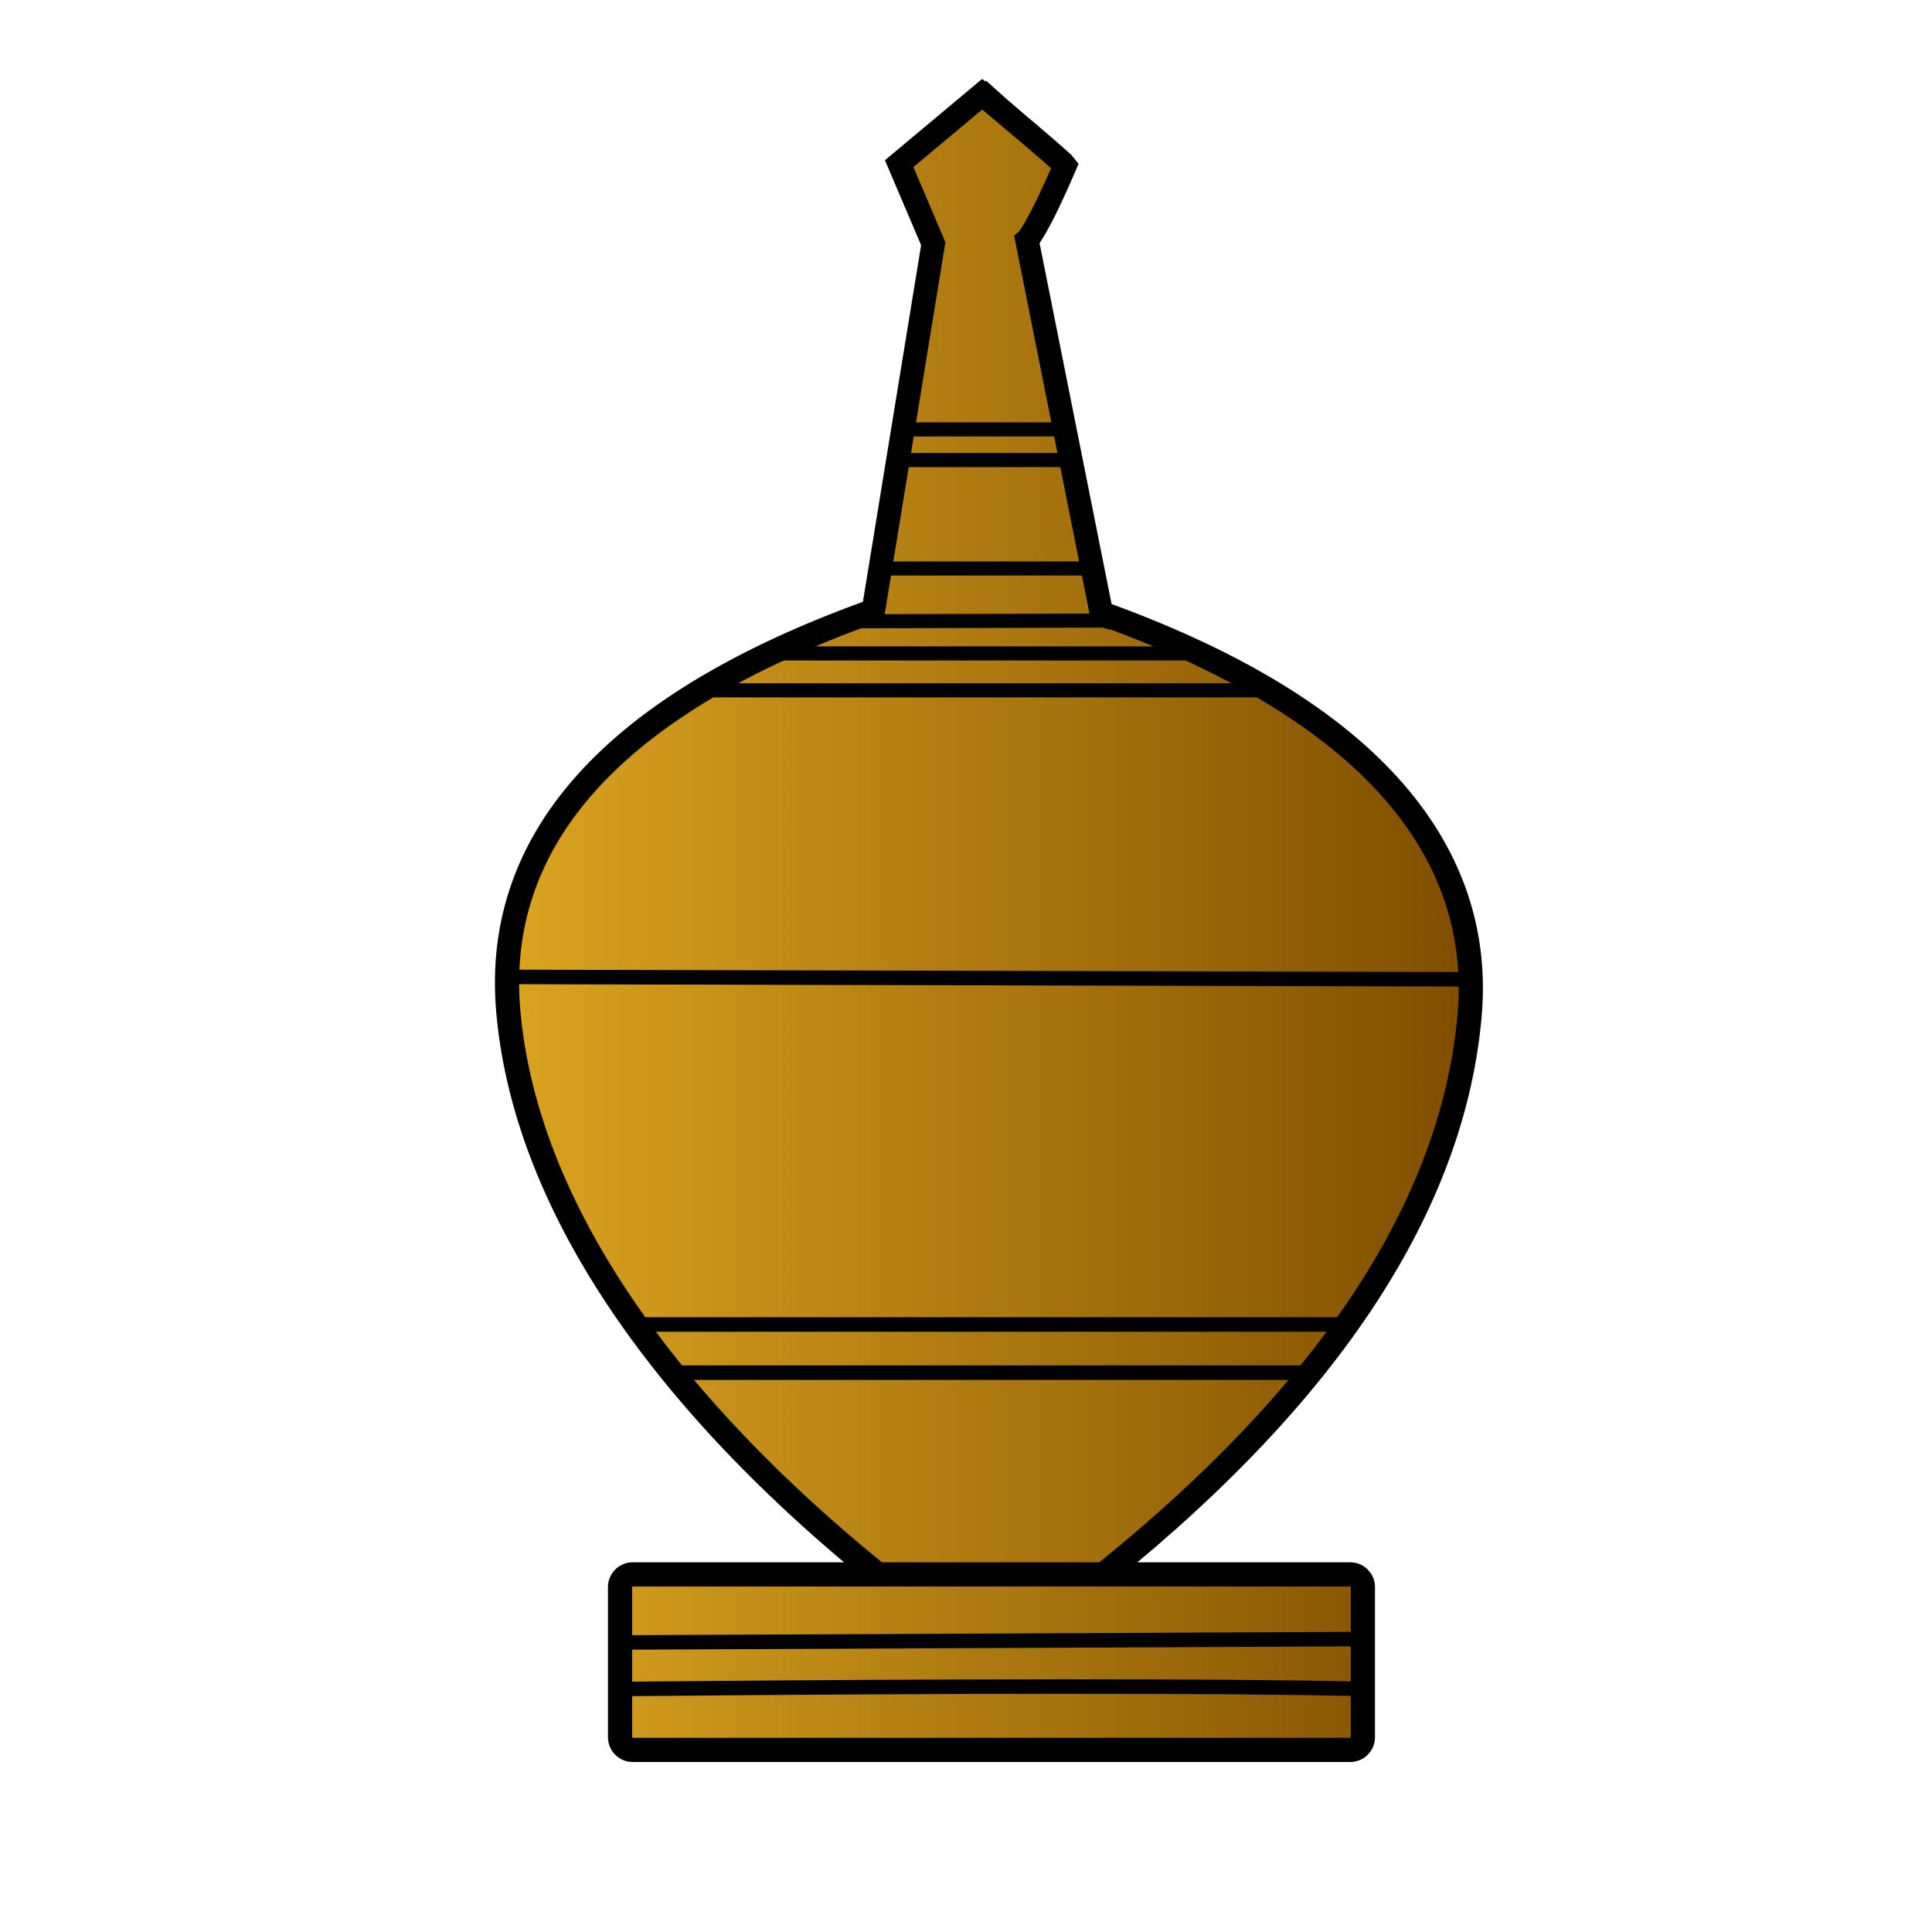
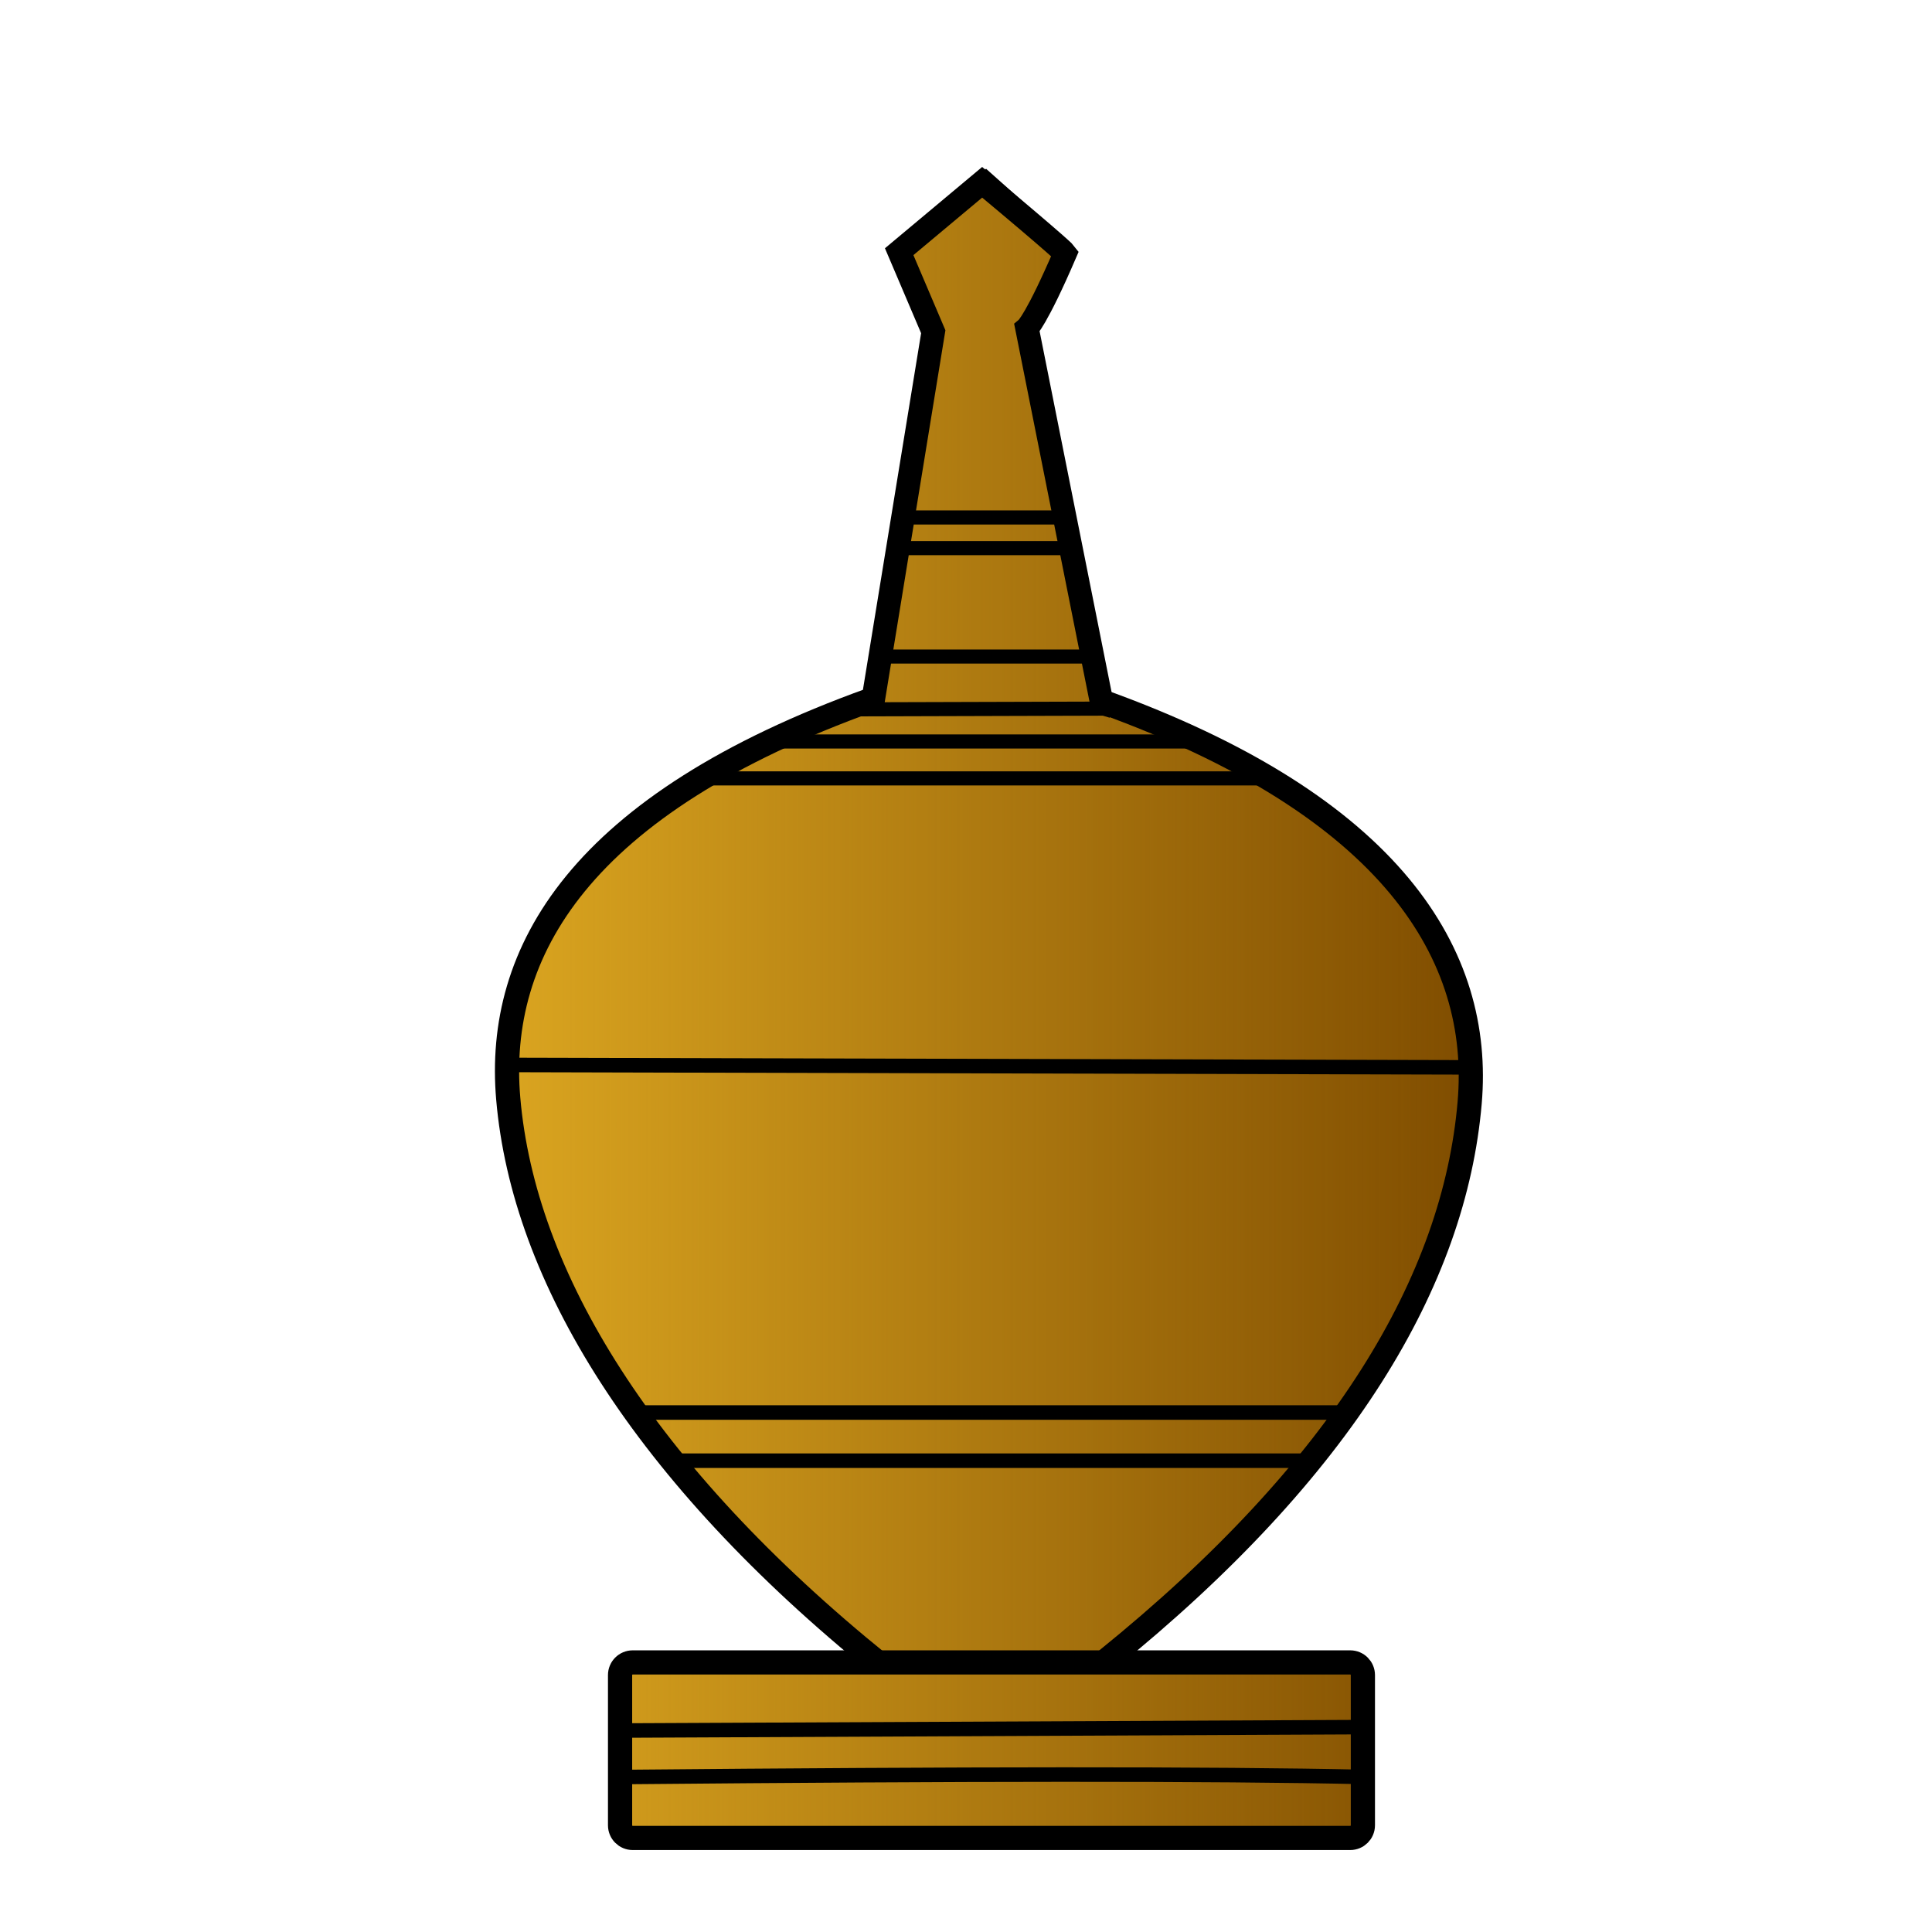
<svg xmlns="http://www.w3.org/2000/svg" xmlns:xlink="http://www.w3.org/1999/xlink" width="353.63" height="353.63" id="svg2" version="1.0">
  <defs id="defs4">
    <linearGradient id="linearGradient4419">
      <stop style="stop-color:#daa520;stop-opacity:1;" offset="0" id="stop4421" />
      <stop style="stop-color:#daa520;stop-opacity:0;" offset="1" id="stop4423" />
    </linearGradient>
    <linearGradient id="linearGradient3693">
      <stop style="stop-color:#ffff82;stop-opacity:1;" offset="0" id="stop3695" />
      <stop style="stop-color:#ffff82;stop-opacity:0;" offset="1" id="stop3697" />
    </linearGradient>
    <linearGradient id="linearGradient3645">
      <stop style="stop-color:#ffff23;stop-opacity:0.498;" offset="0" id="stop3649" />
      <stop id="stop3651" offset="1" style="stop-color:#ffff23;stop-opacity:0;" />
    </linearGradient>
    <linearGradient id="linearGradient3635">
      <stop style="stop-color:#ffff23;stop-opacity:1;" offset="0" id="stop3637" />
      <stop id="stop3643" offset="0.5" style="stop-color:#ffff23;stop-opacity:0.498;" />
      <stop style="stop-color:#ffff23;stop-opacity:0;" offset="1" id="stop3639" />
    </linearGradient>
    <linearGradient xlink:href="#linearGradient3693" id="linearGradient3721" x1="212.179" y1="114.928" x2="145.873" y2="79.565" gradientUnits="userSpaceOnUse" />
-     <linearGradient xlink:href="#linearGradient4419" id="linearGradient4425" x1="91.828" y1="167.827" x2="269.341" y2="167.827" gradientUnits="userSpaceOnUse" />
+     <linearGradient xlink:href="#linearGradient4419" id="linearGradient4425" x1="91.828" y1="167.827" x2="269.341" y2="167.827" gradientUnits="userSpaceOnUse" gradientTransform="translate(0,16.11576)" />
  </defs>
  <g id="layer6" style="display:inline">
-     <path style="fill:#804d00;fill-opacity:1;fill-rule:evenodd;stroke:#000000;stroke-width:0.879px;stroke-linecap:butt;stroke-linejoin:miter;stroke-opacity:1" d="m 180.212,15.458 15.146,13.504 -7.573,15.765 14.75,66.994 c 25.209,8.763 38.48,16.573 57.166,36.603 24.353,33.354 3.548,75.615 -20.798,104.989 -11.622,13.284 -21.658,23.556 -33.789,33.873 l 44.832,0.837 0.033,32.196 -136.3,-0.307 -0.27,-31.612 45.438,-0.307 -30.292,-28.542 c -7.663,-9.144 -15.326,-20.023 -22.989,-31.612 -5.109,-10.724 -9.811,-21.528 -11.9,-32.839 l -1.623,-16.573 c 1.185,-9.702 4.093,-21.472 8.846,-28.203 11.689,-16.607 23.475,-24.257 40.817,-31.97 l 16.806,-6.7 12.236,-66.826 -5.95,-16.686 z" id="path7473" />
+     <path style="fill:#804d00;fill-opacity:1;fill-rule:evenodd;stroke:#000000;stroke-width:0.879px;stroke-linecap:butt;stroke-linejoin:miter;stroke-opacity:1" d="m 180.212,31.574 15.146,13.504 -7.573,15.765 14.75,66.994 c 25.209,8.763 38.48,16.573 57.166,36.603 24.353,33.354 3.548,75.615 -20.798,104.989 -11.622,13.284 -21.658,23.556 -33.789,33.873 l 44.832,0.837 0.033,32.196 -136.3,-0.307 -0.27,-31.612 45.438,-0.307 -30.292,-28.542 c -7.663,-9.144 -15.326,-20.023 -22.989,-31.612 -5.109,-10.724 -9.811,-21.528 -11.9,-32.839 l -1.623,-16.573 c 1.185,-9.702 4.093,-21.472 8.846,-28.203 11.689,-16.607 23.475,-24.257 40.817,-31.97 l 16.806,-6.7 12.236,-66.826 -5.95,-16.686 z" id="path7473" />
  </g>
  <g id="layer7" style="display:inline">
-     <path style="fill:url(#linearGradient4425);fill-opacity:1;fill-rule:evenodd;stroke:#000000;stroke-width:0.88px;stroke-linecap:butt;stroke-linejoin:miter;stroke-opacity:1" d="m 180.485,15.358 15.146,13.518 -7.573,15.781 14.47,67.704 c 11.511,3.136 22.712,9.214 34.214,17.41 8.892,5.489 16.357,13.104 21.637,19.206 4.413,6.331 8.107,13.022 10.007,20.608 3.547,34.486 -11.755,61.86 -29.345,83.715 l -35.566,35.181 45.979,-0.331 -0.541,32.283 -134.961,-0.307 -0.27,-31.644 45.438,-0.307 -30.292,-28.572 c -7.663,-9.153 -15.326,-20.044 -22.989,-31.644 -4.932,-10.536 -9.79,-21.104 -11.9,-32.873 -6.742,-25.859 8.224,-50.474 22.584,-60.863 13.013,-11.533 26.412,-16.537 42.598,-22.476 l 11.9,-67.09 -5.95,-16.703 z" id="path7473-7" />
+     <path style="fill:url(#linearGradient4425);fill-opacity:1;fill-rule:evenodd;stroke:#000000;stroke-width:0.88px;stroke-linecap:butt;stroke-linejoin:miter;stroke-opacity:1" d="m 180.485,31.474 15.146,13.518 -7.573,15.781 14.47,67.704 c 11.511,3.136 22.712,9.214 34.214,17.41 8.892,5.489 16.357,13.104 21.637,19.206 4.413,6.331 8.107,13.022 10.007,20.608 3.547,34.486 -11.755,61.86 -29.345,83.715 l -35.566,35.181 45.979,-0.331 -0.541,32.283 -134.961,-0.307 -0.27,-31.644 45.438,-0.307 -30.292,-28.572 c -7.663,-9.153 -15.326,-20.044 -22.989,-31.644 -4.932,-10.536 -9.79,-21.104 -11.9,-32.873 -6.742,-25.859 8.224,-50.474 22.584,-60.863 13.013,-11.533 26.412,-16.537 42.598,-22.476 l 11.9,-67.09 -5.95,-16.703 z" id="path7473-7" />
  </g>
  <g id="layer1" style="display:inline;opacity:1">
-     <rect style="opacity:0.248;fill:none;fill-opacity:0;fill-rule:evenodd;stroke:#b50000;stroke-width:13.559;stroke-miterlimit:4;stroke-dasharray:none;stroke-opacity:0" id="rect7397" width="81.404" height="13.796" x="167.667" y="45.914" ry="6.668" />
-     <rect style="opacity:0.248;fill:none;fill-opacity:0;fill-rule:evenodd;stroke:#b50000;stroke-width:18.604;stroke-miterlimit:4;stroke-dasharray:none;stroke-opacity:0" id="rect7399" width="78.408" height="40.99" x="135.686" y="107.558" ry="7.071" />
+     <rect style="opacity:0.248;fill:none;fill-opacity:0;fill-rule:evenodd;stroke:#b50000;stroke-width:13.559;stroke-miterlimit:4;stroke-dasharray:none;stroke-opacity:0" id="rect7397" width="81.404" height="13.796" x="167.667" y="62.029" ry="6.668" />
+     <rect style="opacity:0.248;fill:none;fill-opacity:0;fill-rule:evenodd;stroke:#b50000;stroke-width:18.604;stroke-miterlimit:4;stroke-dasharray:none;stroke-opacity:0" id="rect7399" width="78.408" height="40.99" x="135.686" y="123.673" ry="7.071" />
    <use id="use7403" xlink:href="#rect7399" x="0" y="0" width="100%" height="100%" transform="translate(-46.59836,-21.72966)" style="fill:none" />
    <use id="use7405" xlink:href="#rect7399" x="0" y="0" width="100%" height="100%" transform="translate(-45.15051,-19.51459)" style="fill:none" />
    <use id="use7407" xlink:href="#rect7399" x="0" y="0" width="100%" height="100%" transform="translate(-42.78701,-23.24204)" style="fill:none" />
    <use id="use7409" xlink:href="#rect7399" x="0" y="0" width="100%" height="100%" transform="translate(-35.24023,-13.38867)" style="fill:none" />
    <use id="use7411" xlink:href="#rect7399" x="0" y="0" width="100%" height="100%" transform="translate(-35.34445,-7.508169)" style="fill:none" />
    <use id="use7413" xlink:href="#rect7399" x="0" y="0" width="100%" height="100%" transform="translate(-36.22253,-15.66588)" style="fill:none" />
    <use id="use7415" xlink:href="#rect7399" x="0" y="0" width="100%" height="100%" transform="translate(-44.85451,-13.9105)" style="fill:none" />
    <use id="use7417" xlink:href="#rect7399" x="0" y="0" width="100%" height="100%" transform="translate(-37.53925,-3.529952)" style="fill:none" />
    <use id="use7419" xlink:href="#rect7399" x="0" y="0" width="100%" height="100%" transform="translate(-44.66574,3.4519)" style="fill:none" />
-     <use id="use7421" xlink:href="#rect7399" x="0" y="0" width="100%" height="100%" transform="translate(-42.21253,-5.386699)" style="fill:none" />
+     <use id="use7421" xlink:href="#rect7399" x="0" y="0" width="100%" height="100%" transform="translate(-42.21253,-5.386698)" style="fill:none" />
    <use id="use7423" xlink:href="#rect7399" x="0" y="0" width="100%" height="100%" transform="translate(-31.50452,14.87547)" style="fill:none" />
-     <use id="use7425" xlink:href="#rect7399" x="0" y="0" width="100%" height="100%" transform="translate(-34.20914,-4.619221)" style="fill:none" />
+     <use id="use7425" xlink:href="#rect7399" x="0" y="0" width="100%" height="100%" transform="translate(-34.20914,-4.61922)" style="fill:none" />
    <use id="use7427" xlink:href="#rect7399" x="0" y="0" width="100%" height="100%" transform="translate(-26.19337,6.518641)" style="fill:none" />
    <use id="use7429" xlink:href="#rect7399" x="0" y="0" width="100%" height="100%" transform="translate(-35.04272,28.73869)" style="fill:none" />
    <use id="use7431" xlink:href="#rect7399" x="0" y="0" width="100%" height="100%" transform="translate(-27.5091,34.58241)" style="fill:none" />
    <use id="use7433" xlink:href="#rect7399" x="0" y="0" width="100%" height="100%" transform="translate(-24.48813,32.16238)" style="fill:none" />
    <use id="use7435" xlink:href="#rect7399" x="0" y="0" width="100%" height="100%" transform="translate(-35.36162,28.64203)" style="fill:none" />
    <use id="use7437" xlink:href="#rect7399" x="0" y="0" width="100%" height="100%" transform="translate(-30.46336,13.43239)" style="fill:none" />
    <use id="use7439" xlink:href="#rect7399" x="0" y="0" width="100%" height="100%" transform="translate(-15.88959,19.95835)" style="fill:none" />
    <use id="use7441" xlink:href="#rect7399" x="0" y="0" width="100%" height="100%" transform="translate(-27.95224,37.73539)" style="fill:none" />
    <use id="use7443" xlink:href="#rect7399" x="0" y="0" width="100%" height="100%" transform="translate(-16.65369,25.78615)" style="fill:none" />
    <use id="use7445" xlink:href="#rect7399" x="0" y="0" width="100%" height="100%" transform="translate(-24.92814,32.28941)" style="fill:none" />
    <use id="use7453" xlink:href="#rect7399" x="0" y="0" width="100%" height="100%" transform="translate(-8.20319,44.09107)" style="fill:none" />
    <use id="use7455" xlink:href="#rect7399" x="0" y="0" width="100%" height="100%" transform="translate(-43.03242,2.071595)" style="fill:none" />
    <use id="use7457" xlink:href="#rect7399" x="0" y="0" width="100%" height="100%" transform="translate(-34.95186,-13.42002)" style="fill:none" />
-     <use id="use7461" xlink:href="#rect7399" x="0" y="0" width="100%" height="100%" transform="translate(-33.41798,1.158126)" style="fill:none" />
+     <use id="use7461" xlink:href="#rect7399" x="0" y="0" width="100%" height="100%" transform="translate(-33.41798,1.158127)" style="fill:none" />
    <use id="use7463" xlink:href="#rect7399" x="0" y="0" width="100%" height="100%" transform="translate(-40.94198,20.56629)" style="fill:none" />
    <use id="use7465" xlink:href="#rect7399" x="0" y="0" width="100%" height="100%" transform="translate(-45.79481,11.91489)" style="fill:none" />
    <use id="use7467" xlink:href="#rect7399" x="0" y="0" width="100%" height="100%" transform="translate(-34.55565,18.68934)" style="fill:none" />
    <use id="use7469" xlink:href="#rect7399" x="0" y="0" width="100%" height="100%" transform="translate(-36.84608,16.65357)" style="fill:none" />
    <use id="use7471" xlink:href="#rect7399" x="0" y="0" width="100%" height="100%" transform="translate(-8.091699,24.4872)" style="fill:none" />
    <use id="use7473" xlink:href="#rect7399" x="0" y="0" width="100%" height="100%" transform="translate(-7.292746,40.85401)" style="fill:none" />
    <use id="use7475" xlink:href="#rect7399" x="0" y="0" width="100%" height="100%" transform="translate(-15.40695,35.2657)" style="fill:none" />
    <use id="use7477" xlink:href="#rect7399" x="0" y="0" width="100%" height="100%" transform="translate(-18.8552,20.39326)" style="fill:none" />
    <use id="use7479" xlink:href="#rect7399" x="0" y="0" width="100%" height="100%" transform="translate(-3.702174,24.51768)" style="fill:none" />
    <use id="use7481" xlink:href="#rect7399" x="0" y="0" width="100%" height="100%" transform="translate(-0.4016788,34.36356)" style="fill:none" />
    <use id="use7483" xlink:href="#rect7399" x="0" y="0" width="100%" height="100%" transform="translate(-12.0979,36.91842)" style="fill:none" />
    <use id="use7485" xlink:href="#rect7399" x="0" y="0" width="100%" height="100%" transform="translate(8.835207,23.79772)" style="fill:none" />
    <use id="use7487" xlink:href="#rect7399" x="0" y="0" width="100%" height="100%" transform="translate(6.405305,9.201154)" style="fill:none" />
    <use id="use7489" xlink:href="#rect7399" x="0" y="0" width="100%" height="100%" transform="translate(-4.477035,12.37997)" style="fill:none" />
    <use id="use7491" xlink:href="#rect7399" x="0" y="0" width="100%" height="100%" transform="translate(11.34892,18.4395)" style="fill:none" />
    <use id="use7493" xlink:href="#rect7399" x="0" y="0" width="100%" height="100%" transform="translate(3.613934,1.491062)" style="fill:none" />
    <use id="use7495" xlink:href="#rect7399" x="0" y="0" width="100%" height="100%" transform="translate(3.983819,5.031535)" style="fill:none" />
    <use id="use7497" xlink:href="#rect7399" x="0" y="0" width="100%" height="100%" transform="translate(11.62975,15.92238)" style="fill:none" />
    <use id="use7499" xlink:href="#rect7399" x="0" y="0" width="100%" height="100%" transform="translate(5.522451,18.49465)" style="fill:none" />
    <use id="use7501" xlink:href="#rect7399" x="0" y="0" width="100%" height="100%" transform="translate(8.518844,8.451975)" style="fill:none" />
-     <use id="use7503" xlink:href="#rect7399" x="0" y="0" width="100%" height="100%" transform="translate(13.05962,8.912312)" style="fill:none" />
+     <use id="use7503" xlink:href="#rect7399" x="0" y="0" width="100%" height="100%" transform="translate(13.05962,8.912311)" style="fill:none" />
    <use id="use7505" xlink:href="#rect7399" x="0" y="0" width="100%" height="100%" transform="translate(25.36476,21.36382)" style="fill:none" />
    <use id="use7507" xlink:href="#rect7399" x="0" y="0" width="100%" height="100%" transform="translate(27.44277,15.85933)" style="fill:none" />
    <use id="use7509" xlink:href="#rect7399" x="0" y="0" width="100%" height="100%" transform="translate(34.62152,1.530596)" style="fill:none" />
-     <use id="use7511" xlink:href="#rect7399" x="0" y="0" width="100%" height="100%" transform="translate(41.84017,4.195458)" style="fill:none" />
-     <use id="use7513" xlink:href="#rect7399" x="0" y="0" width="100%" height="100%" transform="translate(37.44555,1.630334)" style="fill:none" />
+     <use id="use7511" xlink:href="#rect7399" x="0" y="0" width="100%" height="100%" transform="translate(41.84017,4.195457)" style="fill:none" />
+     <use id="use7513" xlink:href="#rect7399" x="0" y="0" width="100%" height="100%" transform="translate(37.44555,1.630335)" style="fill:none" />
    <use id="use7515" xlink:href="#rect7399" x="0" y="0" width="100%" height="100%" transform="translate(44.51041,-6.031199)" style="fill:none" />
    <use id="use7517" xlink:href="#rect7399" x="0" y="0" width="100%" height="100%" transform="translate(37.7082,-3.698942)" style="fill:none" />
    <use id="use7519" xlink:href="#rect7399" x="0" y="0" width="100%" height="100%" transform="translate(5.135265,2.06355)" style="fill:none" />
    <use id="use7521" xlink:href="#rect7399" x="0" y="0" width="100%" height="100%" transform="translate(5.092914,23.58331)" style="fill:none" />
    <use id="use7523" xlink:href="#rect7399" x="0" y="0" width="100%" height="100%" transform="translate(13.81821,3.69565)" style="fill:none" />
-     <use id="use7525" xlink:href="#rect7399" x="0" y="0" width="100%" height="100%" transform="translate(4.941786,7.084724)" style="fill:none" />
-     <use id="use7527" xlink:href="#rect7399" x="0" y="0" width="100%" height="100%" transform="translate(28.17056,3.90495)" style="fill:none" />
+     <use id="use7525" xlink:href="#rect7399" x="0" y="0" width="100%" height="100%" transform="translate(4.941786,7.084723)" style="fill:none" />
+     <use id="use7527" xlink:href="#rect7399" x="0" y="0" width="100%" height="100%" transform="translate(28.17056,3.904949)" style="fill:none" />
    <use id="use7731" xlink:href="#rect7399" x="0" y="0" width="100%" height="100%" transform="translate(78.54777,-80.1942)" style="fill:none" />
    <use id="use7733" xlink:href="#rect7399" x="0" y="0" width="100%" height="100%" transform="translate(79.53453,-86.97003)" style="fill:none" />
    <use id="use7753" xlink:href="#rect7399" x="0" y="0" width="100%" height="100%" transform="translate(77.06972,-75.38586)" style="fill:none" />
    <use id="use7755" xlink:href="#rect7399" x="0" y="0" width="100%" height="100%" transform="translate(71.08521,-61.89648)" style="fill:none" />
    <use id="use7757" xlink:href="#rect7399" x="0" y="0" width="100%" height="100%" transform="translate(79.09103,-48.15226)" style="fill:none" />
    <use id="use7759" xlink:href="#rect7399" x="0" y="0" width="100%" height="100%" transform="translate(61.13989,1.929569)" style="fill:none" />
    <use id="use7761" xlink:href="#rect7399" x="0" y="0" width="100%" height="100%" transform="translate(81.12802,-28.04995)" style="fill:none" />
    <use id="use7763" xlink:href="#rect7399" x="0" y="0" width="100%" height="100%" transform="translate(74.54694,-35.386)" style="fill:none" />
    <use id="use7775" xlink:href="#rect7399" x="0" y="0" width="100%" height="100%" transform="translate(67.31227,-16.73518)" style="fill:none" />
    <use id="use7777" xlink:href="#rect7399" x="0" y="0" width="100%" height="100%" transform="translate(67.83683,-32.34577)" style="fill:none" />
    <use id="use7779" xlink:href="#rect7399" x="0" y="0" width="100%" height="100%" transform="translate(52.46377,23.85215)" style="fill:none" />
    <use id="use7781" xlink:href="#rect7399" x="0" y="0" width="100%" height="100%" transform="translate(65.94836,-13.61626)" style="fill:none" />
-     <use id="use7783" xlink:href="#rect7399" x="0" y="0" width="100%" height="100%" transform="matrix(1.001069,0,0,0.9429984,42.88084,-44.77031)" style="fill:none" />
+     <use id="use7783" xlink:href="#rect7399" x="0" y="0" width="100%" height="100%" transform="matrix(1.001069,0,0,0.9429984,42.88084,-43.85169)" style="fill:none" />
    <use id="use7785" xlink:href="#rect7399" x="0" y="0" width="100%" height="100%" transform="translate(45.77903,-28.70416)" style="fill:none" />
    <use id="use7787" xlink:href="#rect7399" x="0" y="0" width="100%" height="100%" transform="translate(52.85724,-24.8232)" style="fill:none" />
-     <use id="use7789" xlink:href="#rect7399" x="0" y="0" width="100%" height="100%" transform="matrix(1.001069,0,0,0.9429984,36.80322,-33.4311)" style="fill:none" />
+     <use id="use7789" xlink:href="#rect7399" x="0" y="0" width="100%" height="100%" transform="matrix(1.001069,0,0,0.9429984,36.80322,-32.51248)" style="fill:none" />
    <use id="use7791" xlink:href="#rect7399" x="0" y="0" width="100%" height="100%" transform="translate(54.2936,-39.63183)" style="fill:none" />
    <use id="use7793" xlink:href="#rect7399" x="0" y="0" width="100%" height="100%" transform="translate(53.63076,-31.25054)" style="fill:none" />
    <use id="use7795" xlink:href="#rect7399" x="0" y="0" width="100%" height="100%" transform="translate(37.07992,7.21197)" style="fill:none" />
    <use id="use7797" xlink:href="#rect7399" x="0" y="0" width="100%" height="100%" transform="translate(44.32544,18.09037)" style="fill:none" />
-     <use id="use7799" xlink:href="#rect7399" x="0" y="0" width="100%" height="100%" transform="translate(44.65083,1.905073)" style="fill:none" />
-     <path style="fill:none;fill-opacity:1;fill-rule:evenodd;stroke:#000000;stroke-width:4.429;stroke-linecap:butt;stroke-linejoin:miter;stroke-miterlimit:4;stroke-dasharray:none;stroke-opacity:1" d="m 201.587,112.24 c 53.428,19.228 69.729,46.614 67.418,73.479 -2.797,32.511 -23.045,66.932 -66.488,102.042" id="path7892" />
-     <path style="display:inline;fill:none;fill-rule:evenodd;stroke:#000000;stroke-width:1.319px;stroke-linecap:butt;stroke-linejoin:miter;stroke-opacity:1" d="m 209.275,286.665 0,0" id="path7873-6" />
-     <path style="fill:none;fill-rule:evenodd;stroke:#000000;stroke-width:0.895px;stroke-linecap:butt;stroke-linejoin:miter;stroke-opacity:1" d="M 69.411,251.777 Z" id="path7969" />
-     <path style="display:inline;fill:none;fill-opacity:1;fill-rule:evenodd;stroke:#000000;stroke-width:4.429;stroke-linecap:butt;stroke-linejoin:miter;stroke-miterlimit:4;stroke-dasharray:none;stroke-opacity:1" d="m 159.489,111.946 c -53.428,19.228 -68.773,46.173 -66.462,73.038 2.797,32.511 24.668,68.49 68.111,103.6" id="path7892-8" />
-     <rect style="fill:none;fill-rule:evenodd;stroke:#000000;stroke-width:4.429;stroke-linecap:butt;stroke-linejoin:miter;stroke-miterlimit:4;stroke-dasharray:none;stroke-opacity:1" id="rect8009" width="135.964" height="32.127" x="113.496" y="288.173" ry="2.315" />
-     <path style="fill:none;fill-rule:evenodd;stroke:#000000;stroke-width:2.582;stroke-linecap:butt;stroke-linejoin:miter;stroke-miterlimit:4;stroke-dasharray:none;stroke-opacity:1" d="m 140.936,119.6 c 76.349,0 76.349,0 76.349,0" id="path8013" />
-     <path style="fill:none;fill-rule:evenodd;stroke:#000000;stroke-width:2.582;stroke-linecap:butt;stroke-linejoin:miter;stroke-miterlimit:4;stroke-dasharray:none;stroke-opacity:1" d="m 128.734,126.36 103.238,0" id="path8015" />
-     <path style="fill:none;fill-rule:evenodd;stroke:#000000;stroke-width:2.582;stroke-linecap:butt;stroke-linejoin:miter;stroke-miterlimit:4;stroke-dasharray:none;stroke-opacity:1" d="m 156.369,113.722 45.676,-0.133 1.433,0.427" id="path8017" />
-     <path style="fill:none;fill-rule:evenodd;stroke:#000000;stroke-width:2.658;stroke-linecap:butt;stroke-linejoin:miter;stroke-miterlimit:4;stroke-dasharray:none;stroke-opacity:1" d="m 116.944,242.429 c 129.087,0 129.087,0 129.087,0 l 0,0" id="path4313" />
-     <path style="fill:none;fill-rule:evenodd;stroke:#000000;stroke-width:2.658;stroke-linecap:butt;stroke-linejoin:miter;stroke-miterlimit:4;stroke-dasharray:none;stroke-opacity:1" d="m 123.447,251.244 c 116.465,0 116.656,0 116.656,0" id="path4315" />
-     <path style="fill:none;fill-rule:evenodd;stroke:#000000;stroke-width:4.304;stroke-linecap:butt;stroke-linejoin:miter;stroke-miterlimit:4;stroke-dasharray:none;stroke-opacity:1" d="m 201.778,113.121 0,0 -13.799,-69.173 c 0,0 1.727,-1.469 6.984,-13.681 0,0 -0.644,-0.882 -15.189,-13.017 l 0,0 0,0 0,0 -15.189,12.704 6.238,14.651 -11.188,68.566" id="path4412" />
-     <path style="fill:none;fill-rule:evenodd;stroke:#000000;stroke-width:2.582;stroke-linecap:butt;stroke-linejoin:miter;stroke-miterlimit:4;stroke-dasharray:none;stroke-opacity:1" d="m 160.508,104.057 c 40.012,0 40.012,0 40.012,0" id="path7123" />
-     <path style="fill:none;fill-rule:evenodd;stroke:#000000;stroke-width:2.582;stroke-linecap:butt;stroke-linejoin:miter;stroke-miterlimit:4;stroke-dasharray:none;stroke-opacity:1" d="m 164.528,84.21 c 31.78,0 31.78,0 31.78,0" id="path7125" />
-     <path style="fill:none;fill-rule:evenodd;stroke:#000000;stroke-width:2.582;stroke-linecap:butt;stroke-linejoin:miter;stroke-miterlimit:4;stroke-dasharray:none;stroke-opacity:1" d="m 165.294,78.599 c 29.674,0 29.674,0 29.674,0" id="path7127" />
-     <path style="fill:none;fill-rule:evenodd;stroke:#000000;stroke-width:2.658;stroke-linecap:butt;stroke-linejoin:miter;stroke-miterlimit:4;stroke-dasharray:none;stroke-opacity:1" d="m 92.69,178.809 c 175.558,0.441 175.558,0.441 175.558,0.441" id="path7951" />
-     <path style="display:inline;fill:none;fill-rule:evenodd;stroke:#000000;stroke-width:2.658;stroke-linecap:butt;stroke-linejoin:miter;stroke-miterlimit:4;stroke-dasharray:none;stroke-opacity:1" d="m 114.109,300.634 c 135.229,-0.622 135.229,-0.622 135.229,-0.622" id="path7965" />
-     <path style="display:inline;fill:none;fill-rule:evenodd;stroke:#000000;stroke-width:2.658;stroke-linecap:butt;stroke-linejoin:miter;stroke-miterlimit:4;stroke-dasharray:none;stroke-opacity:1" d="m 249.824,309.138 c -27.738,-0.621 -74.562,-0.554 -134.916,0 -1.173,0.011 0,0 0,0" id="path7967" />
+     <use id="use7799" xlink:href="#rect7399" x="0" y="0" width="100%" height="100%" transform="translate(44.65083,1.905074)" style="fill:none" />
+     <path style="fill:none;fill-opacity:1;fill-rule:evenodd;stroke:#000000;stroke-width:4.429;stroke-linecap:butt;stroke-linejoin:miter;stroke-miterlimit:4;stroke-dasharray:none;stroke-opacity:1" d="m 201.587,128.356 c 53.428,19.228 69.729,46.614 67.418,73.479 -2.797,32.511 -23.045,66.932 -66.488,102.042" id="path7892" />
+     <path style="display:inline;fill:none;fill-rule:evenodd;stroke:#000000;stroke-width:1.319px;stroke-linecap:butt;stroke-linejoin:miter;stroke-opacity:1" d="m 209.275,302.781 v 0" id="path7873-6" />
+     <path style="fill:none;fill-rule:evenodd;stroke:#000000;stroke-width:0.895px;stroke-linecap:butt;stroke-linejoin:miter;stroke-opacity:1" d="M 69.411,267.893 Z" id="path7969" />
+     <path style="display:inline;fill:none;fill-opacity:1;fill-rule:evenodd;stroke:#000000;stroke-width:4.429;stroke-linecap:butt;stroke-linejoin:miter;stroke-miterlimit:4;stroke-dasharray:none;stroke-opacity:1" d="m 159.489,128.062 c -53.428,19.228 -68.773,46.173 -66.462,73.038 2.797,32.511 24.668,68.49 68.111,103.6" id="path7892-8" />
+     <rect style="fill:none;fill-rule:evenodd;stroke:#000000;stroke-width:4.429;stroke-linecap:butt;stroke-linejoin:miter;stroke-miterlimit:4;stroke-dasharray:none;stroke-opacity:1" id="rect8009" width="135.964" height="32.127" x="113.496" y="304.288" ry="2.315" />
+     <path style="fill:none;fill-rule:evenodd;stroke:#000000;stroke-width:2.582;stroke-linecap:butt;stroke-linejoin:miter;stroke-miterlimit:4;stroke-dasharray:none;stroke-opacity:1" d="m 140.936,135.716 c 76.349,0 76.349,0 76.349,0" id="path8013" />
+     <path style="fill:none;fill-rule:evenodd;stroke:#000000;stroke-width:2.582;stroke-linecap:butt;stroke-linejoin:miter;stroke-miterlimit:4;stroke-dasharray:none;stroke-opacity:1" d="M 128.734,142.476 H 231.971" id="path8015" />
+     <path style="fill:none;fill-rule:evenodd;stroke:#000000;stroke-width:2.582;stroke-linecap:butt;stroke-linejoin:miter;stroke-miterlimit:4;stroke-dasharray:none;stroke-opacity:1" d="m 156.369,129.838 45.676,-0.133 1.433,0.427" id="path8017" />
+     <path style="fill:none;fill-rule:evenodd;stroke:#000000;stroke-width:2.658;stroke-linecap:butt;stroke-linejoin:miter;stroke-miterlimit:4;stroke-dasharray:none;stroke-opacity:1" d="m 116.944,258.545 c 129.087,0 129.087,0 129.087,0 v 0" id="path4313" />
+     <path style="fill:none;fill-rule:evenodd;stroke:#000000;stroke-width:2.658;stroke-linecap:butt;stroke-linejoin:miter;stroke-miterlimit:4;stroke-dasharray:none;stroke-opacity:1" d="m 123.447,267.36 c 116.465,0 116.656,0 116.656,0" id="path4315" />
+     <path style="fill:none;fill-rule:evenodd;stroke:#000000;stroke-width:4.304;stroke-linecap:butt;stroke-linejoin:miter;stroke-miterlimit:4;stroke-dasharray:none;stroke-opacity:1" d="m 201.778,129.236 v 0 l -13.799,-69.173 c 0,0 1.727,-1.469 6.984,-13.681 0,0 -0.644,-0.882 -15.189,-13.017 v 0 0 0 l -15.189,12.704 6.238,14.651 -11.188,68.566" id="path4412" />
+     <path style="fill:none;fill-rule:evenodd;stroke:#000000;stroke-width:2.582;stroke-linecap:butt;stroke-linejoin:miter;stroke-miterlimit:4;stroke-dasharray:none;stroke-opacity:1" d="m 160.508,120.172 c 40.012,0 40.012,0 40.012,0" id="path7123" />
+     <path style="fill:none;fill-rule:evenodd;stroke:#000000;stroke-width:2.582;stroke-linecap:butt;stroke-linejoin:miter;stroke-miterlimit:4;stroke-dasharray:none;stroke-opacity:1" d="m 164.528,100.326 c 31.78,0 31.78,0 31.78,0" id="path7125" />
+     <path style="fill:none;fill-rule:evenodd;stroke:#000000;stroke-width:2.582;stroke-linecap:butt;stroke-linejoin:miter;stroke-miterlimit:4;stroke-dasharray:none;stroke-opacity:1" d="m 165.294,94.715 c 29.674,0 29.674,0 29.674,0" id="path7127" />
+     <path style="fill:none;fill-rule:evenodd;stroke:#000000;stroke-width:2.658;stroke-linecap:butt;stroke-linejoin:miter;stroke-miterlimit:4;stroke-dasharray:none;stroke-opacity:1" d="m 92.69,194.925 c 175.558,0.441 175.558,0.441 175.558,0.441" id="path7951" />
+     <path style="display:inline;fill:none;fill-rule:evenodd;stroke:#000000;stroke-width:2.658;stroke-linecap:butt;stroke-linejoin:miter;stroke-miterlimit:4;stroke-dasharray:none;stroke-opacity:1" d="m 114.109,316.75 c 135.229,-0.622 135.229,-0.622 135.229,-0.622" id="path7965" />
+     <path style="display:inline;fill:none;fill-rule:evenodd;stroke:#000000;stroke-width:2.658;stroke-linecap:butt;stroke-linejoin:miter;stroke-miterlimit:4;stroke-dasharray:none;stroke-opacity:1" d="m 249.824,325.254 c -27.738,-0.621 -74.562,-0.554 -134.916,0 -1.173,0.011 0,0 0,0" id="path7967" />
  </g>
</svg>
